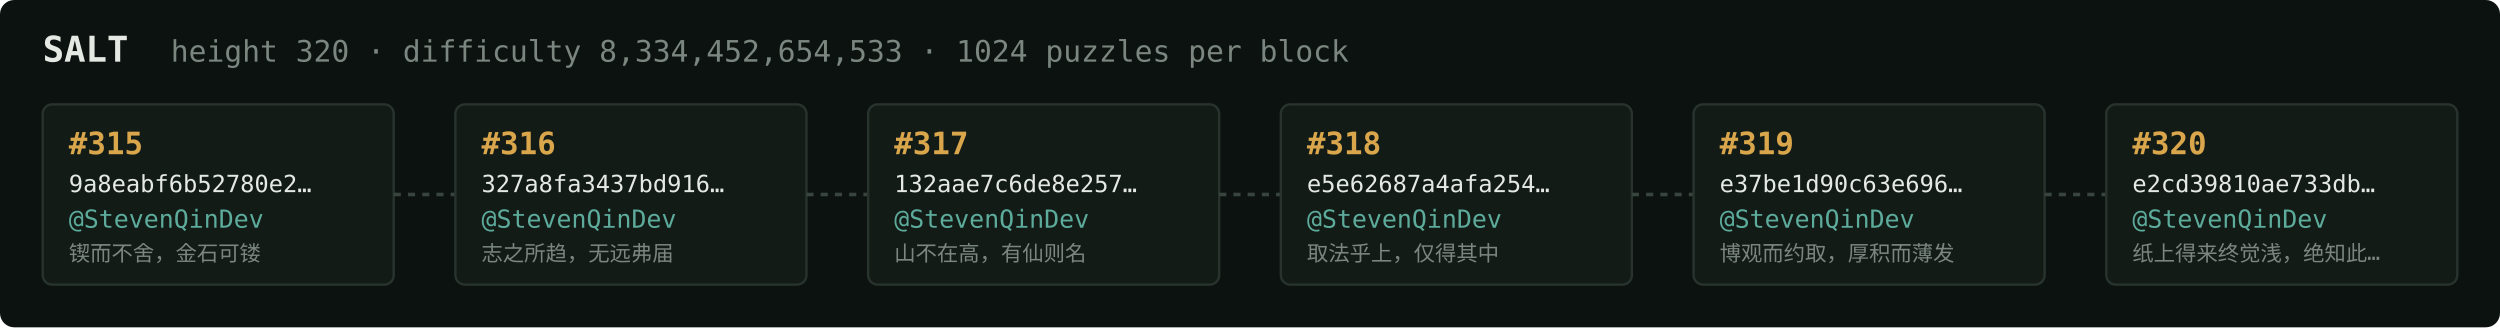
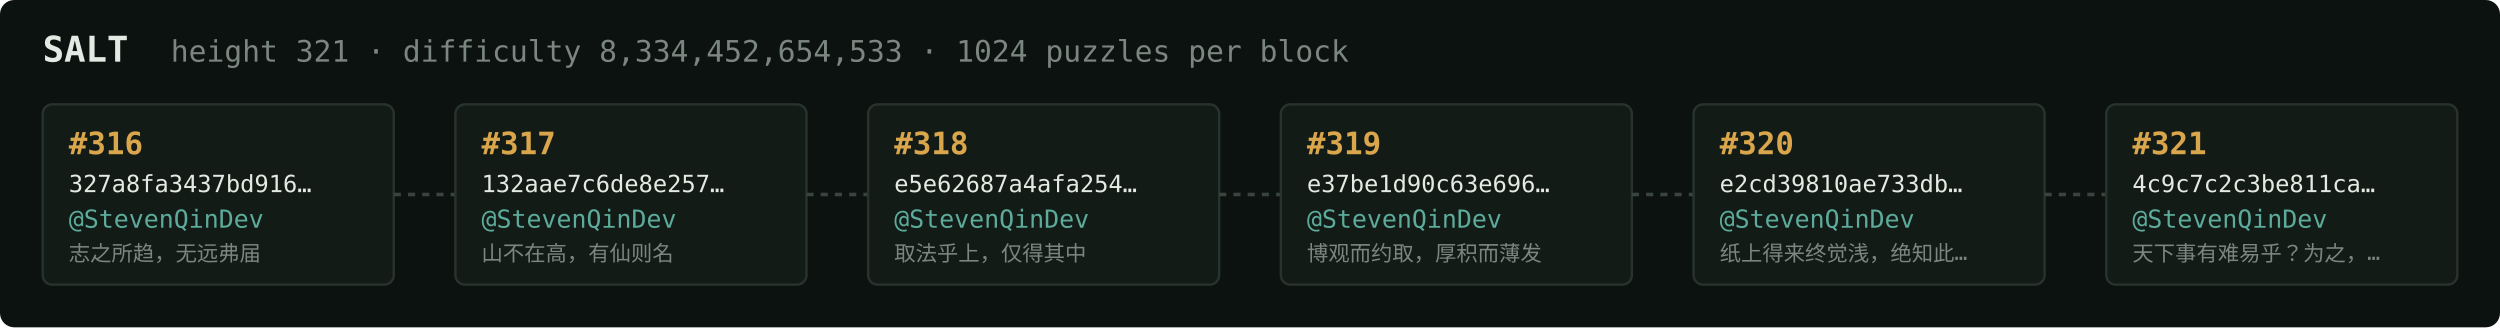
<svg xmlns="http://www.w3.org/2000/svg" width="1054" height="138" viewBox="0 0 1054 138" font-family="ui-monospace,SFMono-Regular,Menlo,monospace">
  <rect fill="#0c1210" width="1054" height="138" rx="6" />
  <text x="18" y="26" fill="#e5e9e3" font-size="15" font-weight="700">SALT</text>
-   <text x="72" y="26" fill="#7a867f" font-size="12.5">height 320 · difficulty 8,334,452,654,533 · 1024 puzzles per block</text>
+   <text x="72" y="26" fill="#7a867f" font-size="12.5">height 321 · difficulty 8,334,452,654,533 · 1024 puzzles per block</text>
  <rect x="18" y="44" width="148" height="76" rx="4" fill="#131b17" stroke="#28332e" stroke-width="1" />
-   <text x="29" y="65" fill="#d9a64c" font-size="13" font-weight="700">#315</text>
-   <text x="29" y="81" fill="#e5e9e3" font-size="10">9a8eabf6b52780e2…</text>
+   <text x="29" y="65" fill="#d9a64c" font-size="13" font-weight="700">#316</text>
+   <text x="29" y="81" fill="#e5e9e3" font-size="10">327a8fa3437bd916…</text>
  <text x="29" y="96" fill="#5cab9b" font-size="10.5">@StevenQinDev</text>
-   <text x="29" y="110" fill="#7a867f" font-size="9">锲而不舍，金石可镂</text>
+   <text x="29" y="110" fill="#7a867f" font-size="9">志之所趋，无远弗届</text>
  <line x1="166" y1="82.0" x2="192" y2="82.0" stroke="#38443e" stroke-width="1.5" stroke-dasharray="3 3" />
  <rect x="192" y="44" width="148" height="76" rx="4" fill="#131b17" stroke="#28332e" stroke-width="1" />
-   <text x="203" y="65" fill="#d9a64c" font-size="13" font-weight="700">#316</text>
-   <text x="203" y="81" fill="#e5e9e3" font-size="10">327a8fa3437bd916…</text>
+   <text x="203" y="65" fill="#d9a64c" font-size="13" font-weight="700">#317</text>
+   <text x="203" y="81" fill="#e5e9e3" font-size="10">132aae7c6de8e257…</text>
  <text x="203" y="96" fill="#5cab9b" font-size="10.5">@StevenQinDev</text>
-   <text x="203" y="110" fill="#7a867f" font-size="9">志之所趋，无远弗届</text>
+   <text x="203" y="110" fill="#7a867f" font-size="9">山不在高，有仙则名</text>
  <line x1="340" y1="82.0" x2="366" y2="82.0" stroke="#38443e" stroke-width="1.5" stroke-dasharray="3 3" />
  <rect x="366" y="44" width="148" height="76" rx="4" fill="#131b17" stroke="#28332e" stroke-width="1" />
-   <text x="377" y="65" fill="#d9a64c" font-size="13" font-weight="700">#317</text>
-   <text x="377" y="81" fill="#e5e9e3" font-size="10">132aae7c6de8e257…</text>
+   <text x="377" y="65" fill="#d9a64c" font-size="13" font-weight="700">#318</text>
+   <text x="377" y="81" fill="#e5e9e3" font-size="10">e5e62687a4afa254…</text>
  <text x="377" y="96" fill="#5cab9b" font-size="10.5">@StevenQinDev</text>
-   <text x="377" y="110" fill="#7a867f" font-size="9">山不在高，有仙则名</text>
+   <text x="377" y="110" fill="#7a867f" font-size="9">取法乎上，仅得其中</text>
  <line x1="514" y1="82.0" x2="540" y2="82.0" stroke="#38443e" stroke-width="1.5" stroke-dasharray="3 3" />
  <rect x="540" y="44" width="148" height="76" rx="4" fill="#131b17" stroke="#28332e" stroke-width="1" />
-   <text x="551" y="65" fill="#d9a64c" font-size="13" font-weight="700">#318</text>
-   <text x="551" y="81" fill="#e5e9e3" font-size="10">e5e62687a4afa254…</text>
+   <text x="551" y="65" fill="#d9a64c" font-size="13" font-weight="700">#319</text>
+   <text x="551" y="81" fill="#e5e9e3" font-size="10">e37be1d90c63e696…</text>
  <text x="551" y="96" fill="#5cab9b" font-size="10.5">@StevenQinDev</text>
-   <text x="551" y="110" fill="#7a867f" font-size="9">取法乎上，仅得其中</text>
+   <text x="551" y="110" fill="#7a867f" font-size="9">博观而约取，厚积而薄发</text>
  <line x1="688" y1="82.0" x2="714" y2="82.0" stroke="#38443e" stroke-width="1.5" stroke-dasharray="3 3" />
  <rect x="714" y="44" width="148" height="76" rx="4" fill="#131b17" stroke="#28332e" stroke-width="1" />
-   <text x="725" y="65" fill="#d9a64c" font-size="13" font-weight="700">#319</text>
-   <text x="725" y="81" fill="#e5e9e3" font-size="10">e37be1d90c63e696…</text>
+   <text x="725" y="65" fill="#d9a64c" font-size="13" font-weight="700">#320</text>
+   <text x="725" y="81" fill="#e5e9e3" font-size="10">e2cd39810ae733db…</text>
  <text x="725" y="96" fill="#5cab9b" font-size="10.5">@StevenQinDev</text>
-   <text x="725" y="110" fill="#7a867f" font-size="9">博观而约取，厚积而薄发</text>
+   <text x="725" y="110" fill="#7a867f" font-size="9">纸上得来终觉浅，绝知此…</text>
  <line x1="862" y1="82.0" x2="888" y2="82.0" stroke="#38443e" stroke-width="1.5" stroke-dasharray="3 3" />
  <rect x="888" y="44" width="148" height="76" rx="4" fill="#131b17" stroke="#28332e" stroke-width="1" />
-   <text x="899" y="65" fill="#d9a64c" font-size="13" font-weight="700">#320</text>
-   <text x="899" y="81" fill="#e5e9e3" font-size="10">e2cd39810ae733db…</text>
+   <text x="899" y="65" fill="#d9a64c" font-size="13" font-weight="700">#321</text>
+   <text x="899" y="81" fill="#e5e9e3" font-size="10">4c9c7c2c3be811ca…</text>
  <text x="899" y="96" fill="#5cab9b" font-size="10.5">@StevenQinDev</text>
-   <text x="899" y="110" fill="#7a867f" font-size="9">纸上得来终觉浅，绝知此…</text>
+   <text x="899" y="110" fill="#7a867f" font-size="9">天下事有难易乎？为之，…</text>
</svg>
